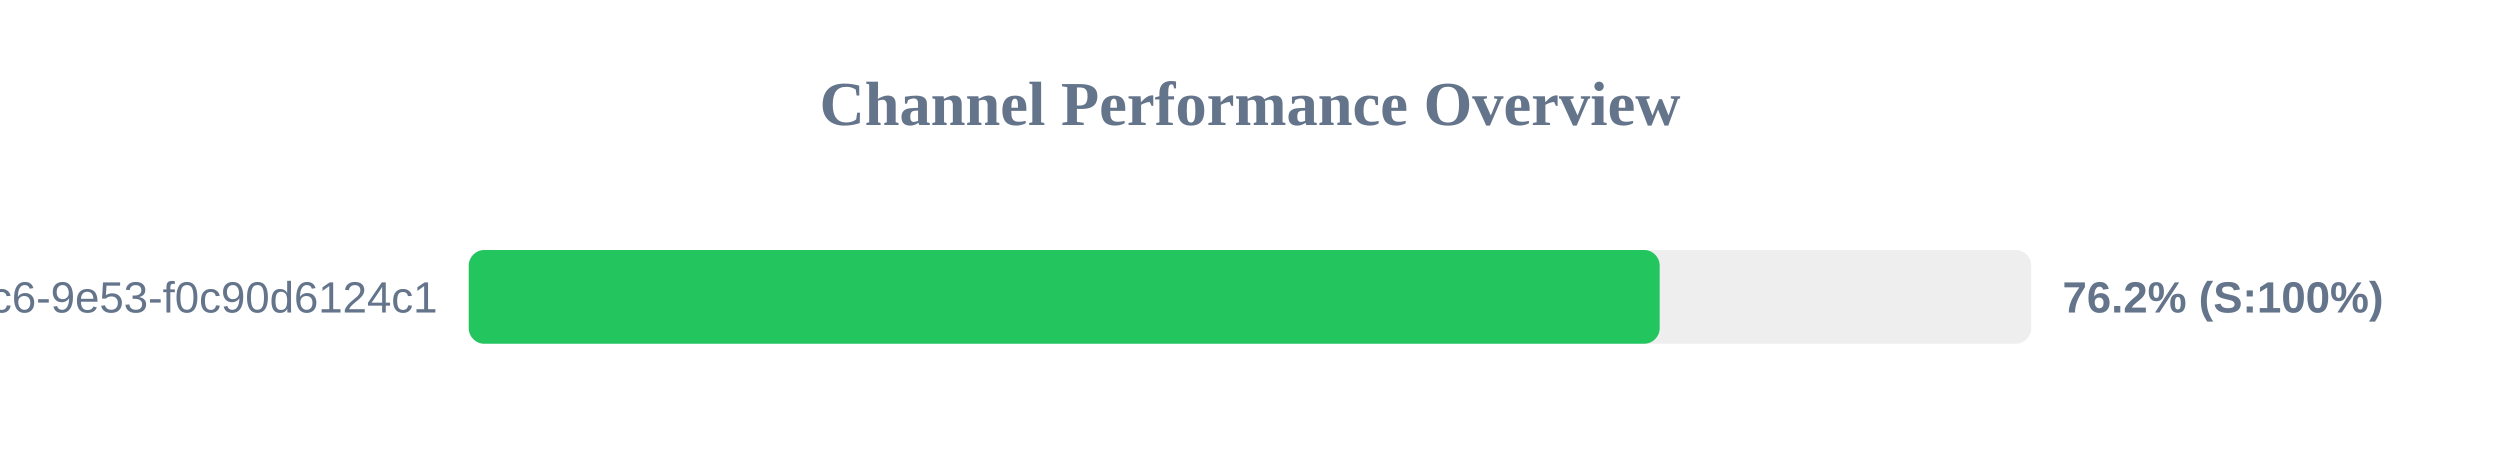
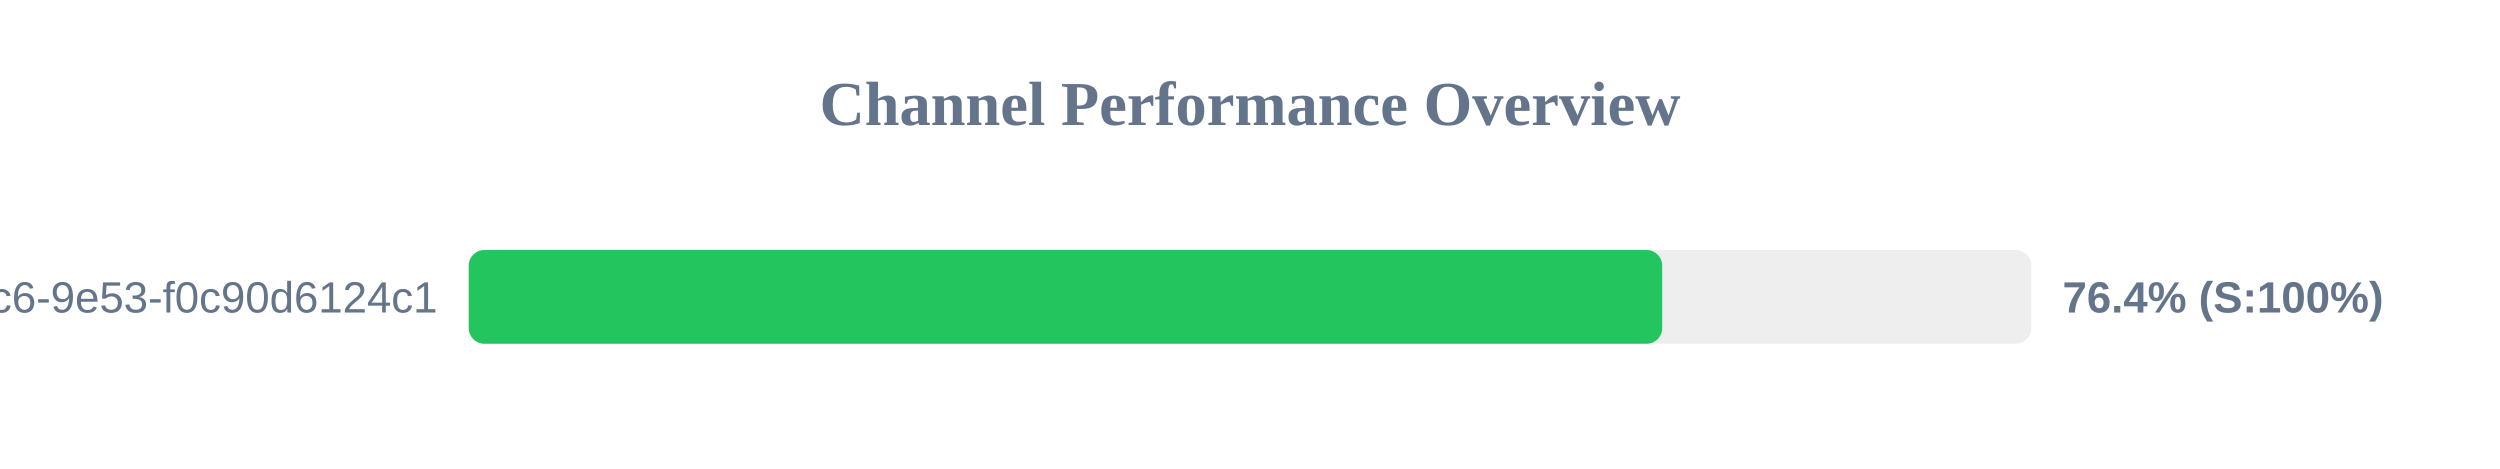
<svg xmlns="http://www.w3.org/2000/svg" width="800" height="150" version="1.1">
  <style>
        .row { font: 14px Arial; fill: #64748b; }
        .score { font: bold 14px Arial; fill: #64748b; }
    </style>
  <text x="400" y="40" text-anchor="middle" font-size="20px" font-weight="bold" fill="#64748b">Channel Performance Overview</text>
  <rect x="150" y="80" width="500" height="30" fill="#eee" rx="5" />
-   <rect x="150" y="80" width="381.1" height="30" fill="#22c55e" rx="5" />
+   <rect x="150" y="80" width="381.9" height="30" fill="#22c55e" rx="5" />
  <text x="140" y="100" text-anchor="end" class="row">?uuid=4685eb2a-5ddb-4dc6-9e53-f0c90d6124c1</text>
-   <text x="660" y="100" text-anchor="start" class="score">76.2% (S:100%)</text>
+   <text x="660" y="100" text-anchor="start" class="score">76.4% (S:100%)</text>
</svg>
